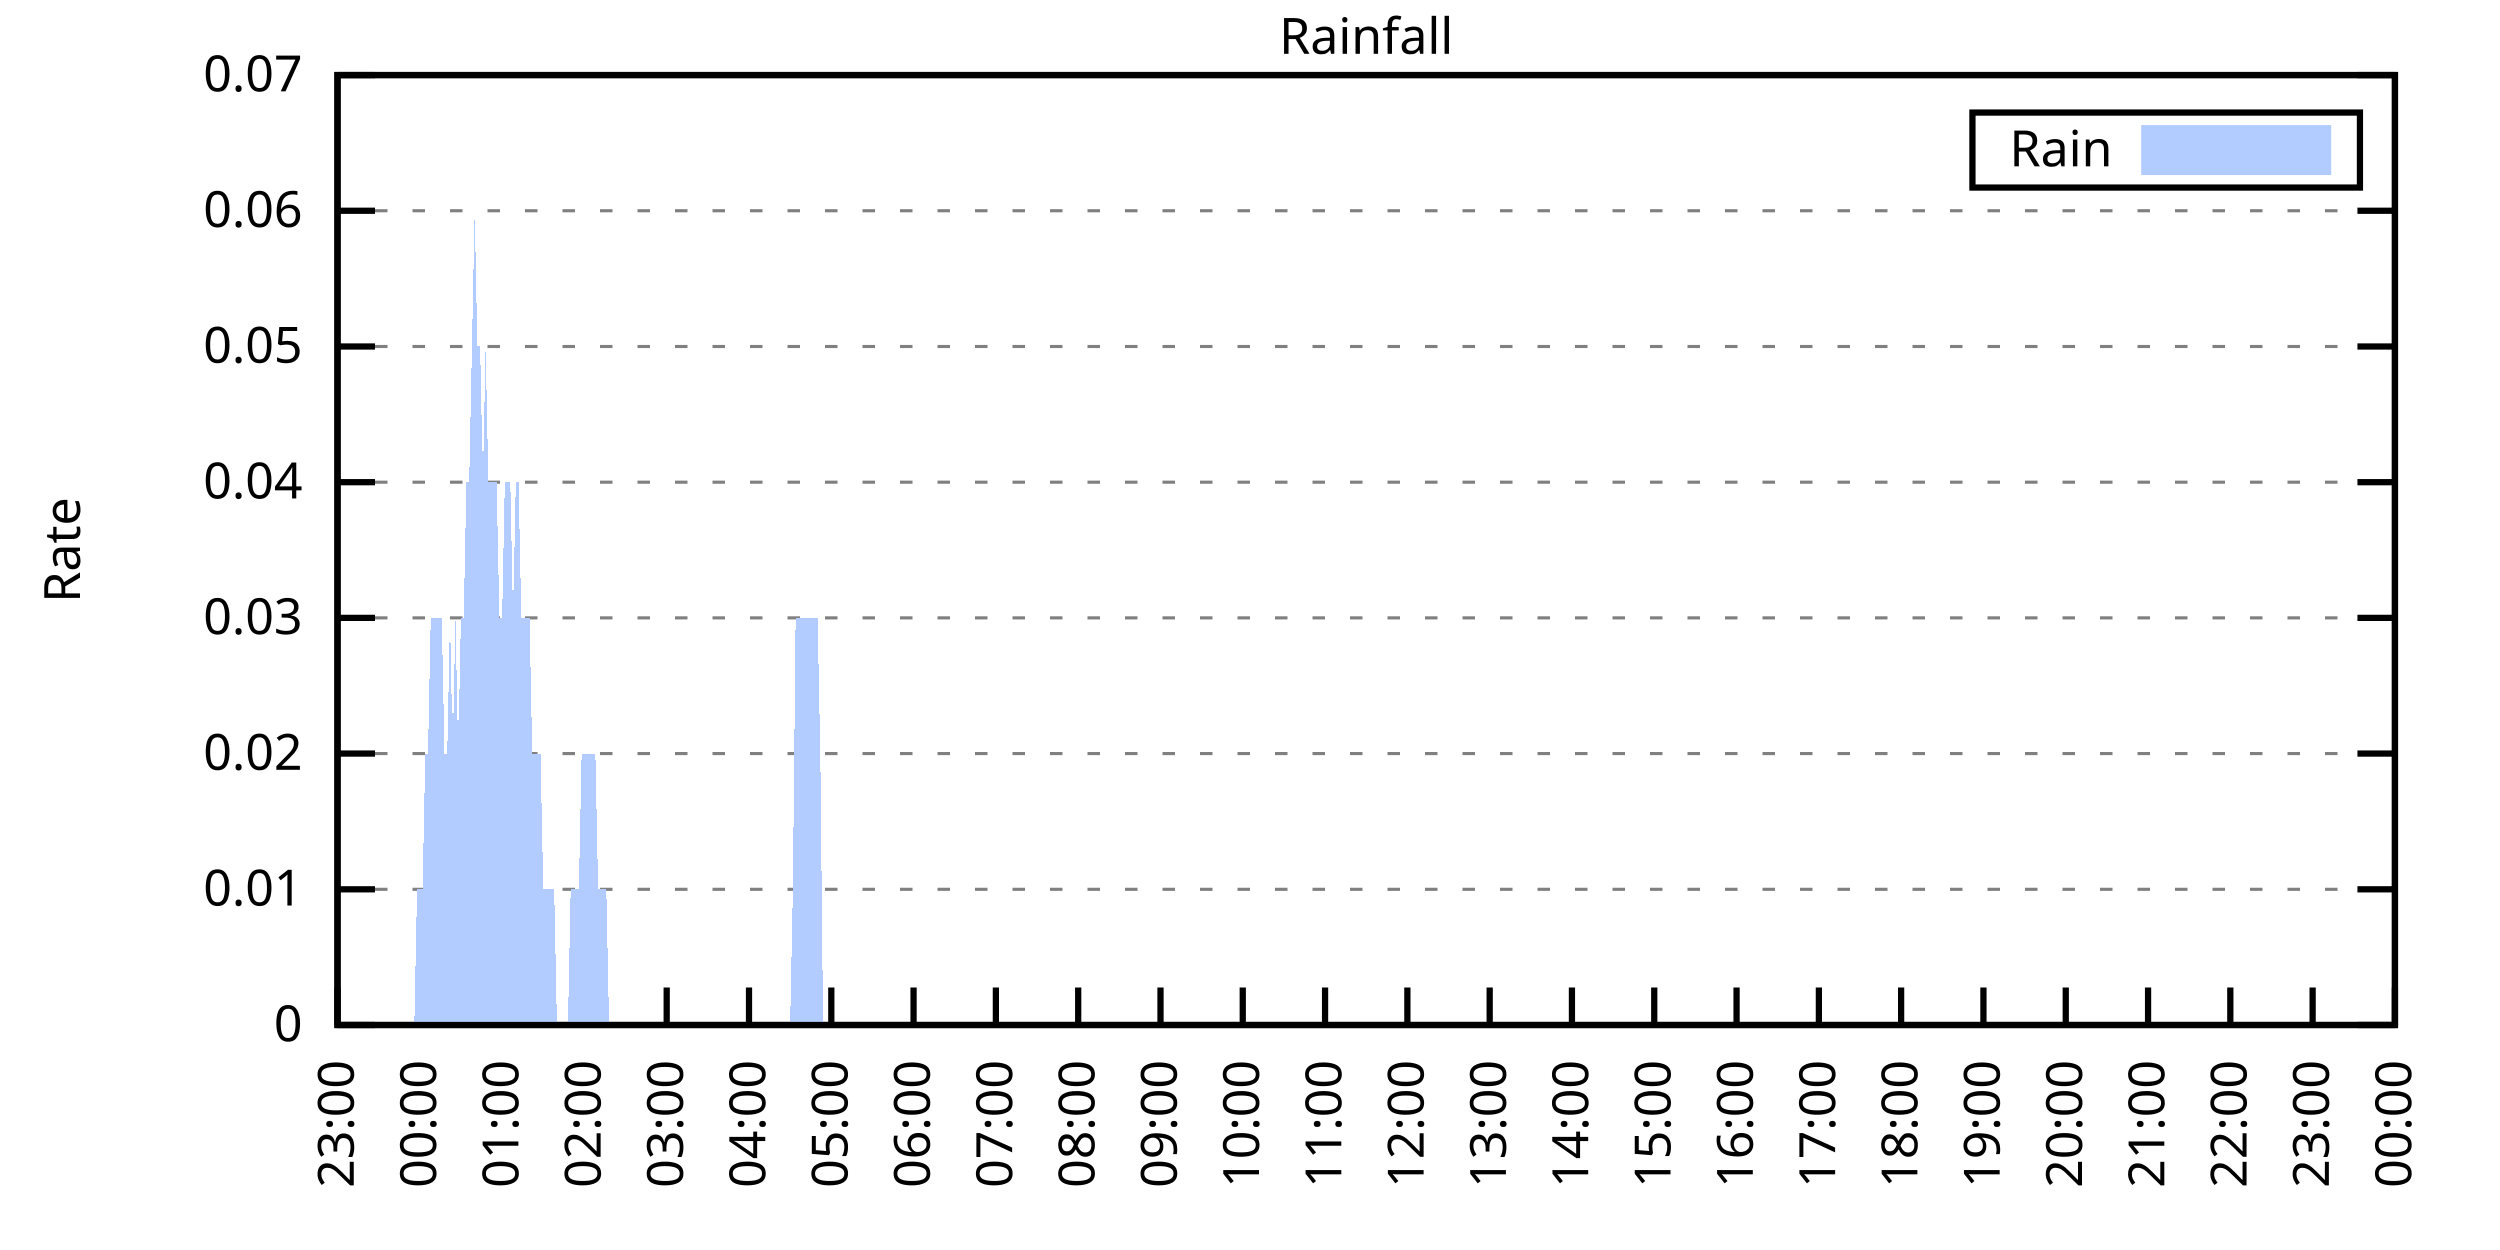
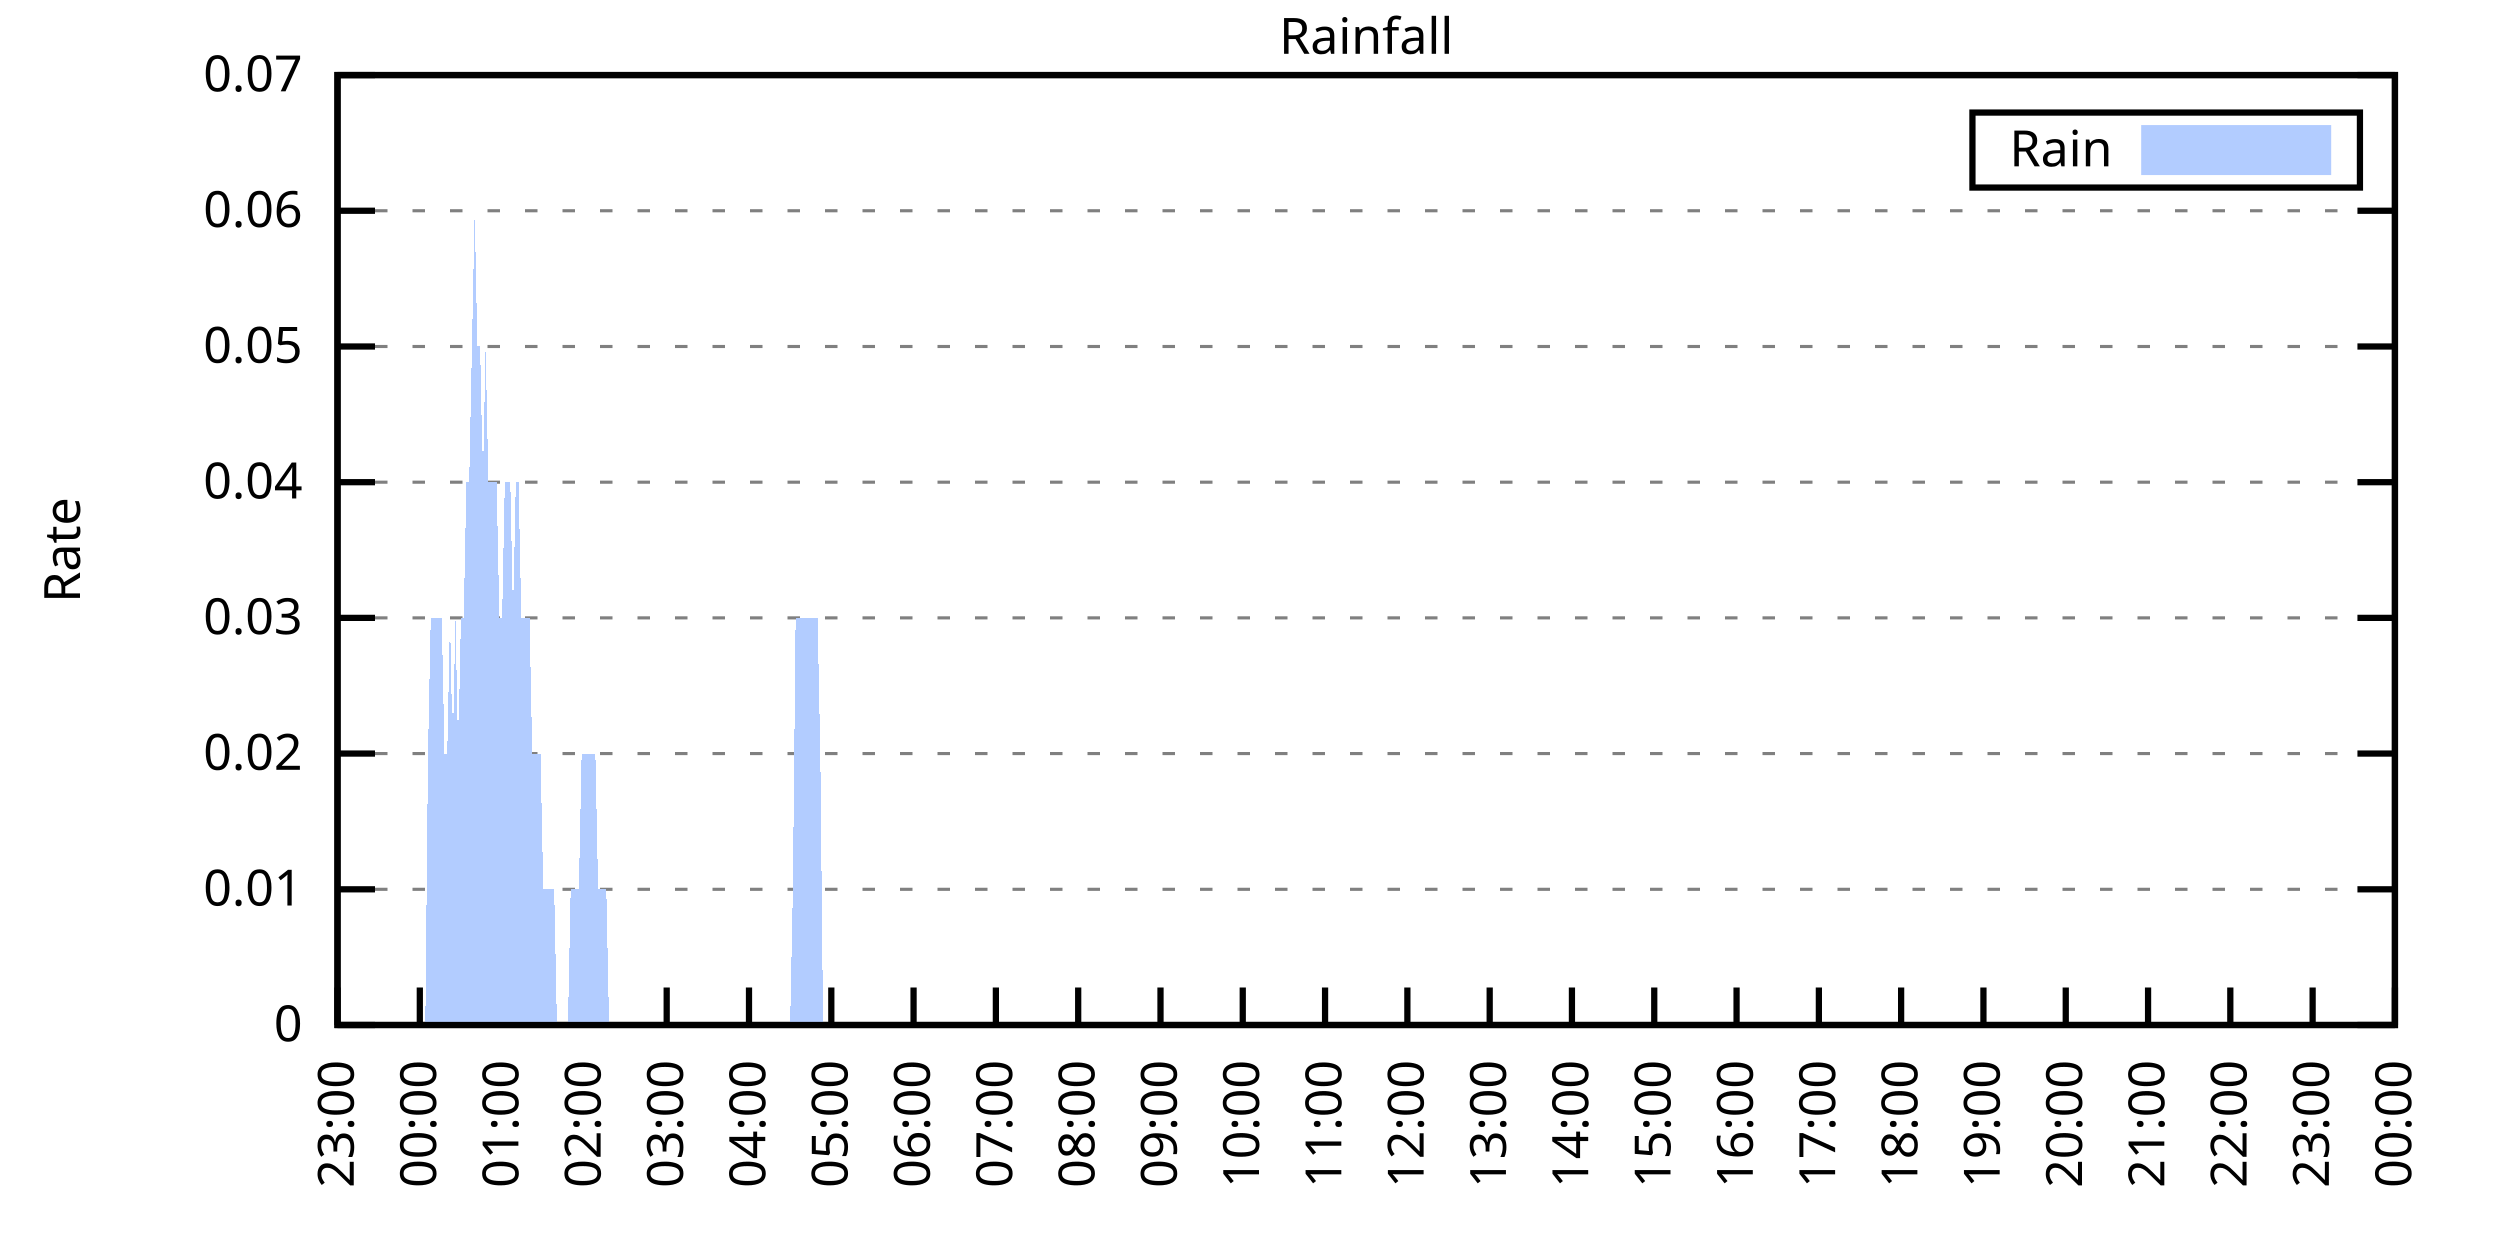
<svg xmlns="http://www.w3.org/2000/svg" xmlns:xlink="http://www.w3.org/1999/xlink" width="400" height="200" viewBox="0 0 400 200">
  <g id="gnuplot_canvas">
    <rect x="0" y="0" width="400" height="200" fill="none" />
    <defs>
      <circle id="gpDot" r="0.5" stroke-width="0.5" stroke="currentColor" />
      <path id="gpPt0" stroke-width="0.333" stroke="currentColor" d="M-1,0 h2 M0,-1 v2" />
      <path id="gpPt1" stroke-width="0.333" stroke="currentColor" d="M-1,-1 L1,1 M1,-1 L-1,1" />
      <path id="gpPt2" stroke-width="0.333" stroke="currentColor" d="M-1,0 L1,0 M0,-1 L0,1 M-1,-1 L1,1 M-1,1 L1,-1" />
      <rect id="gpPt3" stroke-width="0.333" stroke="currentColor" x="-1" y="-1" width="2" height="2" />
      <rect id="gpPt4" stroke-width="0.333" stroke="currentColor" fill="currentColor" x="-1" y="-1" width="2" height="2" />
      <circle id="gpPt5" stroke-width="0.333" stroke="currentColor" cx="0" cy="0" r="1" />
      <use xlink:href="#gpPt5" id="gpPt6" fill="currentColor" stroke="none" />
      <path id="gpPt7" stroke-width="0.333" stroke="currentColor" d="M0,-1.33 L-1.33,0.67 L1.33,0.67 z" />
      <use xlink:href="#gpPt7" id="gpPt8" fill="currentColor" stroke="none" />
      <use xlink:href="#gpPt7" id="gpPt9" stroke="currentColor" transform="rotate(180)" />
      <use xlink:href="#gpPt9" id="gpPt10" fill="currentColor" stroke="none" />
      <use xlink:href="#gpPt3" id="gpPt11" stroke="currentColor" transform="rotate(45)" />
      <use xlink:href="#gpPt11" id="gpPt12" fill="currentColor" stroke="none" />
      <path id="gpPt13" stroke-width="0.333" stroke="currentColor" d="M0,1.330 L1.265,0.411 L0.782,-1.067 L-0.782,-1.076 L-1.265,0.411 z" />
      <use xlink:href="#gpPt13" id="gpPt14" fill="currentColor" stroke="none" />
      <filter id="textbox" filterUnits="objectBoundingBox" x="0" y="0" height="1" width="1">
        <feFlood flood-color="white" flood-opacity="1" result="bgnd" />
        <feComposite in="SourceGraphic" in2="bgnd" operator="atop" />
      </filter>
      <filter id="greybox" filterUnits="objectBoundingBox" x="0" y="0" height="1" width="1">
        <feFlood flood-color="lightgrey" flood-opacity="1" result="grey" />
        <feComposite in="SourceGraphic" in2="grey" operator="atop" />
      </filter>
    </defs>
    <g fill="none" color="white" stroke="currentColor" stroke-width="1.00" stroke-linecap="butt" stroke-linejoin="miter">
</g>
    <g fill="none" color="black" stroke="currentColor" stroke-width="1.00" stroke-linecap="butt" stroke-linejoin="miter">
      <g stroke="none" shape-rendering="crispEdges">
        <polygon fill="rgb(255, 255, 255)" points="54.00,164.00 383.18,164.00 383.18,12.02 54.00,12.02 " />
      </g>
    </g>
    <g fill="none" color="black" stroke="currentColor" stroke-width="1.00" stroke-linecap="butt" stroke-linejoin="miter">
</g>
    <g fill="none" color="black" stroke="black" stroke-width="0.50" stroke-linecap="butt" stroke-linejoin="miter">
</g>
    <g fill="none" color="gray" stroke="currentColor" stroke-width="0.50" stroke-linecap="butt" stroke-linejoin="miter">
      <path stroke="gray" stroke-dasharray="2,4" class="gridline" d="M54.00,164.00 L383.19,164.00  " />
    </g>
    <g fill="none" color="gray" stroke="gray" stroke-width="1.00" stroke-linecap="butt" stroke-linejoin="miter">
</g>
    <g fill="none" color="black" stroke="currentColor" stroke-width="1.00" stroke-linecap="butt" stroke-linejoin="miter">
      <path stroke="black" d="M54.00,164.00 L60.00,164.00 M383.19,164.00 L377.19,164.00  " />
      <g transform="translate(48.40,166.60)" stroke="none" fill="black" font-family="Sans" font-size="8.00" text-anchor="end">
        <text>
          <tspan font-family="Sans"> 0</tspan>
        </text>
      </g>
    </g>
    <g fill="none" color="black" stroke="currentColor" stroke-width="1.00" stroke-linecap="butt" stroke-linejoin="miter">
</g>
    <g fill="none" color="black" stroke="black" stroke-width="0.50" stroke-linecap="butt" stroke-linejoin="miter">
</g>
    <g fill="none" color="gray" stroke="currentColor" stroke-width="0.50" stroke-linecap="butt" stroke-linejoin="miter">
      <path stroke="gray" stroke-dasharray="2,4" class="gridline" d="M54.00,142.29 L383.19,142.29  " />
    </g>
    <g fill="none" color="gray" stroke="gray" stroke-width="1.00" stroke-linecap="butt" stroke-linejoin="miter">
</g>
    <g fill="none" color="black" stroke="currentColor" stroke-width="1.00" stroke-linecap="butt" stroke-linejoin="miter">
      <path stroke="black" d="M54.00,142.29 L60.00,142.29 M383.19,142.29 L377.19,142.29  " />
      <g transform="translate(48.40,144.89)" stroke="none" fill="black" font-family="Sans" font-size="8.00" text-anchor="end">
        <text>
          <tspan font-family="Sans"> 0.01</tspan>
        </text>
      </g>
    </g>
    <g fill="none" color="black" stroke="currentColor" stroke-width="1.00" stroke-linecap="butt" stroke-linejoin="miter">
</g>
    <g fill="none" color="black" stroke="black" stroke-width="0.50" stroke-linecap="butt" stroke-linejoin="miter">
</g>
    <g fill="none" color="gray" stroke="currentColor" stroke-width="0.50" stroke-linecap="butt" stroke-linejoin="miter">
      <path stroke="gray" stroke-dasharray="2,4" class="gridline" d="M54.00,120.57 L383.19,120.57  " />
    </g>
    <g fill="none" color="gray" stroke="gray" stroke-width="1.00" stroke-linecap="butt" stroke-linejoin="miter">
</g>
    <g fill="none" color="black" stroke="currentColor" stroke-width="1.00" stroke-linecap="butt" stroke-linejoin="miter">
      <path stroke="black" d="M54.00,120.57 L60.00,120.57 M383.19,120.57 L377.19,120.57  " />
      <g transform="translate(48.40,123.17)" stroke="none" fill="black" font-family="Sans" font-size="8.00" text-anchor="end">
        <text>
          <tspan font-family="Sans"> 0.02</tspan>
        </text>
      </g>
    </g>
    <g fill="none" color="black" stroke="currentColor" stroke-width="1.00" stroke-linecap="butt" stroke-linejoin="miter">
</g>
    <g fill="none" color="black" stroke="black" stroke-width="0.50" stroke-linecap="butt" stroke-linejoin="miter">
</g>
    <g fill="none" color="gray" stroke="currentColor" stroke-width="0.50" stroke-linecap="butt" stroke-linejoin="miter">
      <path stroke="gray" stroke-dasharray="2,4" class="gridline" d="M54.00,98.86 L383.19,98.86  " />
    </g>
    <g fill="none" color="gray" stroke="gray" stroke-width="1.00" stroke-linecap="butt" stroke-linejoin="miter">
</g>
    <g fill="none" color="black" stroke="currentColor" stroke-width="1.00" stroke-linecap="butt" stroke-linejoin="miter">
      <path stroke="black" d="M54.00,98.86 L60.00,98.86 M383.19,98.86 L377.19,98.86  " />
      <g transform="translate(48.40,101.46)" stroke="none" fill="black" font-family="Sans" font-size="8.00" text-anchor="end">
        <text>
          <tspan font-family="Sans"> 0.03</tspan>
        </text>
      </g>
    </g>
    <g fill="none" color="black" stroke="currentColor" stroke-width="1.00" stroke-linecap="butt" stroke-linejoin="miter">
</g>
    <g fill="none" color="black" stroke="black" stroke-width="0.50" stroke-linecap="butt" stroke-linejoin="miter">
</g>
    <g fill="none" color="gray" stroke="currentColor" stroke-width="0.50" stroke-linecap="butt" stroke-linejoin="miter">
      <path stroke="gray" stroke-dasharray="2,4" class="gridline" d="M54.00,77.15 L383.19,77.15  " />
    </g>
    <g fill="none" color="gray" stroke="gray" stroke-width="1.00" stroke-linecap="butt" stroke-linejoin="miter">
</g>
    <g fill="none" color="black" stroke="currentColor" stroke-width="1.00" stroke-linecap="butt" stroke-linejoin="miter">
      <path stroke="black" d="M54.00,77.15 L60.00,77.15 M383.19,77.15 L377.19,77.15  " />
      <g transform="translate(48.40,79.75)" stroke="none" fill="black" font-family="Sans" font-size="8.00" text-anchor="end">
        <text>
          <tspan font-family="Sans"> 0.04</tspan>
        </text>
      </g>
    </g>
    <g fill="none" color="black" stroke="currentColor" stroke-width="1.00" stroke-linecap="butt" stroke-linejoin="miter">
</g>
    <g fill="none" color="black" stroke="black" stroke-width="0.50" stroke-linecap="butt" stroke-linejoin="miter">
</g>
    <g fill="none" color="gray" stroke="currentColor" stroke-width="0.50" stroke-linecap="butt" stroke-linejoin="miter">
      <path stroke="gray" stroke-dasharray="2,4" class="gridline" d="M54.00,55.44 L383.19,55.44  " />
    </g>
    <g fill="none" color="gray" stroke="gray" stroke-width="1.00" stroke-linecap="butt" stroke-linejoin="miter">
</g>
    <g fill="none" color="black" stroke="currentColor" stroke-width="1.00" stroke-linecap="butt" stroke-linejoin="miter">
      <path stroke="black" d="M54.00,55.44 L60.00,55.44 M383.19,55.44 L377.19,55.44  " />
      <g transform="translate(48.40,58.04)" stroke="none" fill="black" font-family="Sans" font-size="8.00" text-anchor="end">
        <text>
          <tspan font-family="Sans"> 0.05</tspan>
        </text>
      </g>
    </g>
    <g fill="none" color="black" stroke="currentColor" stroke-width="1.00" stroke-linecap="butt" stroke-linejoin="miter">
</g>
    <g fill="none" color="black" stroke="black" stroke-width="0.50" stroke-linecap="butt" stroke-linejoin="miter">
</g>
    <g fill="none" color="gray" stroke="currentColor" stroke-width="0.50" stroke-linecap="butt" stroke-linejoin="miter">
      <path stroke="gray" stroke-dasharray="2,4" class="gridline" d="M54.00,33.72 L383.19,33.72  " />
    </g>
    <g fill="none" color="gray" stroke="gray" stroke-width="1.00" stroke-linecap="butt" stroke-linejoin="miter">
</g>
    <g fill="none" color="black" stroke="currentColor" stroke-width="1.00" stroke-linecap="butt" stroke-linejoin="miter">
      <path stroke="black" d="M54.00,33.72 L60.00,33.72 M383.19,33.72 L377.19,33.72  " />
      <g transform="translate(48.40,36.32)" stroke="none" fill="black" font-family="Sans" font-size="8.00" text-anchor="end">
        <text>
          <tspan font-family="Sans"> 0.06</tspan>
        </text>
      </g>
    </g>
    <g fill="none" color="black" stroke="currentColor" stroke-width="1.00" stroke-linecap="butt" stroke-linejoin="miter">
</g>
    <g fill="none" color="black" stroke="black" stroke-width="0.50" stroke-linecap="butt" stroke-linejoin="miter">
</g>
    <g fill="none" color="gray" stroke="currentColor" stroke-width="0.50" stroke-linecap="butt" stroke-linejoin="miter">
      <path stroke="gray" stroke-dasharray="2,4" class="gridline" d="M54.00,12.01 L383.19,12.01  " />
    </g>
    <g fill="none" color="gray" stroke="gray" stroke-width="1.00" stroke-linecap="butt" stroke-linejoin="miter">
</g>
    <g fill="none" color="black" stroke="currentColor" stroke-width="1.00" stroke-linecap="butt" stroke-linejoin="miter">
      <path stroke="black" d="M54.00,12.01 L60.00,12.01 M383.19,12.01 L377.19,12.01  " />
      <g transform="translate(48.40,14.61)" stroke="none" fill="black" font-family="Sans" font-size="8.00" text-anchor="end">
        <text>
          <tspan font-family="Sans"> 0.07</tspan>
        </text>
      </g>
    </g>
    <g fill="none" color="black" stroke="currentColor" stroke-width="1.00" stroke-linecap="butt" stroke-linejoin="miter">
      <path stroke="black" d="M54.00,164.00 L54.00,158.00  " />
      <g transform="translate(56.60,169.60) rotate(270.00)" stroke="none" fill="black" font-family="Sans" font-size="8.00" text-anchor="end">
        <text>
          <tspan font-family="Sans">23:00</tspan>
        </text>
      </g>
    </g>
    <g fill="none" color="black" stroke="currentColor" stroke-width="1.00" stroke-linecap="butt" stroke-linejoin="miter">
      <path stroke="black" d="M67.17,164.00 L67.17,158.00  " />
      <g transform="translate(69.77,169.60) rotate(270.00)" stroke="none" fill="black" font-family="Sans" font-size="8.00" text-anchor="end">
        <text>
          <tspan font-family="Sans">00:00</tspan>
        </text>
      </g>
    </g>
    <g fill="none" color="black" stroke="currentColor" stroke-width="1.00" stroke-linecap="butt" stroke-linejoin="miter">
      <path stroke="black" d="M80.34,164.00 L80.34,158.00  " />
      <g transform="translate(82.94,169.60) rotate(270.00)" stroke="none" fill="black" font-family="Sans" font-size="8.00" text-anchor="end">
        <text>
          <tspan font-family="Sans">01:00</tspan>
        </text>
      </g>
    </g>
    <g fill="none" color="black" stroke="currentColor" stroke-width="1.00" stroke-linecap="butt" stroke-linejoin="miter">
      <path stroke="black" d="M93.50,164.00 L93.50,158.00  " />
      <g transform="translate(96.10,169.60) rotate(270.00)" stroke="none" fill="black" font-family="Sans" font-size="8.00" text-anchor="end">
        <text>
          <tspan font-family="Sans">02:00</tspan>
        </text>
      </g>
    </g>
    <g fill="none" color="black" stroke="currentColor" stroke-width="1.00" stroke-linecap="butt" stroke-linejoin="miter">
      <path stroke="black" d="M106.67,164.00 L106.67,158.00  " />
      <g transform="translate(109.27,169.60) rotate(270.00)" stroke="none" fill="black" font-family="Sans" font-size="8.00" text-anchor="end">
        <text>
          <tspan font-family="Sans">03:00</tspan>
        </text>
      </g>
    </g>
    <g fill="none" color="black" stroke="currentColor" stroke-width="1.00" stroke-linecap="butt" stroke-linejoin="miter">
      <path stroke="black" d="M119.84,164.00 L119.84,158.00  " />
      <g transform="translate(122.44,169.60) rotate(270.00)" stroke="none" fill="black" font-family="Sans" font-size="8.00" text-anchor="end">
        <text>
          <tspan font-family="Sans">04:00</tspan>
        </text>
      </g>
    </g>
    <g fill="none" color="black" stroke="currentColor" stroke-width="1.00" stroke-linecap="butt" stroke-linejoin="miter">
      <path stroke="black" d="M133.01,164.00 L133.01,158.00  " />
      <g transform="translate(135.61,169.60) rotate(270.00)" stroke="none" fill="black" font-family="Sans" font-size="8.00" text-anchor="end">
        <text>
          <tspan font-family="Sans">05:00</tspan>
        </text>
      </g>
    </g>
    <g fill="none" color="black" stroke="currentColor" stroke-width="1.00" stroke-linecap="butt" stroke-linejoin="miter">
      <path stroke="black" d="M146.17,164.00 L146.17,158.00  " />
      <g transform="translate(148.77,169.60) rotate(270.00)" stroke="none" fill="black" font-family="Sans" font-size="8.00" text-anchor="end">
        <text>
          <tspan font-family="Sans">06:00</tspan>
        </text>
      </g>
    </g>
    <g fill="none" color="black" stroke="currentColor" stroke-width="1.00" stroke-linecap="butt" stroke-linejoin="miter">
      <path stroke="black" d="M159.34,164.00 L159.34,158.00  " />
      <g transform="translate(161.94,169.60) rotate(270.00)" stroke="none" fill="black" font-family="Sans" font-size="8.00" text-anchor="end">
        <text>
          <tspan font-family="Sans">07:00</tspan>
        </text>
      </g>
    </g>
    <g fill="none" color="black" stroke="currentColor" stroke-width="1.00" stroke-linecap="butt" stroke-linejoin="miter">
      <path stroke="black" d="M172.51,164.00 L172.51,158.00  " />
      <g transform="translate(175.11,169.60) rotate(270.00)" stroke="none" fill="black" font-family="Sans" font-size="8.00" text-anchor="end">
        <text>
          <tspan font-family="Sans">08:00</tspan>
        </text>
      </g>
    </g>
    <g fill="none" color="black" stroke="currentColor" stroke-width="1.00" stroke-linecap="butt" stroke-linejoin="miter">
      <path stroke="black" d="M185.68,164.00 L185.68,158.00  " />
      <g transform="translate(188.28,169.60) rotate(270.00)" stroke="none" fill="black" font-family="Sans" font-size="8.00" text-anchor="end">
        <text>
          <tspan font-family="Sans">09:00</tspan>
        </text>
      </g>
    </g>
    <g fill="none" color="black" stroke="currentColor" stroke-width="1.00" stroke-linecap="butt" stroke-linejoin="miter">
      <path stroke="black" d="M198.84,164.00 L198.84,158.00  " />
      <g transform="translate(201.44,169.60) rotate(270.00)" stroke="none" fill="black" font-family="Sans" font-size="8.00" text-anchor="end">
        <text>
          <tspan font-family="Sans">10:00</tspan>
        </text>
      </g>
    </g>
    <g fill="none" color="black" stroke="currentColor" stroke-width="1.00" stroke-linecap="butt" stroke-linejoin="miter">
      <path stroke="black" d="M212.01,164.00 L212.01,158.00  " />
      <g transform="translate(214.61,169.60) rotate(270.00)" stroke="none" fill="black" font-family="Sans" font-size="8.00" text-anchor="end">
        <text>
          <tspan font-family="Sans">11:00</tspan>
        </text>
      </g>
    </g>
    <g fill="none" color="black" stroke="currentColor" stroke-width="1.00" stroke-linecap="butt" stroke-linejoin="miter">
      <path stroke="black" d="M225.18,164.00 L225.18,158.00  " />
      <g transform="translate(227.78,169.60) rotate(270.00)" stroke="none" fill="black" font-family="Sans" font-size="8.00" text-anchor="end">
        <text>
          <tspan font-family="Sans">12:00</tspan>
        </text>
      </g>
    </g>
    <g fill="none" color="black" stroke="currentColor" stroke-width="1.00" stroke-linecap="butt" stroke-linejoin="miter">
      <path stroke="black" d="M238.35,164.00 L238.35,158.00  " />
      <g transform="translate(240.95,169.60) rotate(270.00)" stroke="none" fill="black" font-family="Sans" font-size="8.00" text-anchor="end">
        <text>
          <tspan font-family="Sans">13:00</tspan>
        </text>
      </g>
    </g>
    <g fill="none" color="black" stroke="currentColor" stroke-width="1.00" stroke-linecap="butt" stroke-linejoin="miter">
      <path stroke="black" d="M251.51,164.00 L251.51,158.00  " />
      <g transform="translate(254.11,169.60) rotate(270.00)" stroke="none" fill="black" font-family="Sans" font-size="8.00" text-anchor="end">
        <text>
          <tspan font-family="Sans">14:00</tspan>
        </text>
      </g>
    </g>
    <g fill="none" color="black" stroke="currentColor" stroke-width="1.00" stroke-linecap="butt" stroke-linejoin="miter">
      <path stroke="black" d="M264.68,164.00 L264.68,158.00  " />
      <g transform="translate(267.28,169.60) rotate(270.00)" stroke="none" fill="black" font-family="Sans" font-size="8.00" text-anchor="end">
        <text>
          <tspan font-family="Sans">15:00</tspan>
        </text>
      </g>
    </g>
    <g fill="none" color="black" stroke="currentColor" stroke-width="1.00" stroke-linecap="butt" stroke-linejoin="miter">
      <path stroke="black" d="M277.85,164.00 L277.85,158.00  " />
      <g transform="translate(280.45,169.60) rotate(270.00)" stroke="none" fill="black" font-family="Sans" font-size="8.00" text-anchor="end">
        <text>
          <tspan font-family="Sans">16:00</tspan>
        </text>
      </g>
    </g>
    <g fill="none" color="black" stroke="currentColor" stroke-width="1.00" stroke-linecap="butt" stroke-linejoin="miter">
      <path stroke="black" d="M291.02,164.00 L291.02,158.00  " />
      <g transform="translate(293.62,169.60) rotate(270.00)" stroke="none" fill="black" font-family="Sans" font-size="8.00" text-anchor="end">
        <text>
          <tspan font-family="Sans">17:00</tspan>
        </text>
      </g>
    </g>
    <g fill="none" color="black" stroke="currentColor" stroke-width="1.00" stroke-linecap="butt" stroke-linejoin="miter">
      <path stroke="black" d="M304.18,164.00 L304.18,158.00  " />
      <g transform="translate(306.78,169.60) rotate(270.00)" stroke="none" fill="black" font-family="Sans" font-size="8.00" text-anchor="end">
        <text>
          <tspan font-family="Sans">18:00</tspan>
        </text>
      </g>
    </g>
    <g fill="none" color="black" stroke="currentColor" stroke-width="1.00" stroke-linecap="butt" stroke-linejoin="miter">
      <path stroke="black" d="M317.35,164.00 L317.35,158.00  " />
      <g transform="translate(319.95,169.60) rotate(270.00)" stroke="none" fill="black" font-family="Sans" font-size="8.00" text-anchor="end">
        <text>
          <tspan font-family="Sans">19:00</tspan>
        </text>
      </g>
    </g>
    <g fill="none" color="black" stroke="currentColor" stroke-width="1.00" stroke-linecap="butt" stroke-linejoin="miter">
      <path stroke="black" d="M330.52,164.00 L330.52,158.00  " />
      <g transform="translate(333.12,169.60) rotate(270.00)" stroke="none" fill="black" font-family="Sans" font-size="8.00" text-anchor="end">
        <text>
          <tspan font-family="Sans">20:00</tspan>
        </text>
      </g>
    </g>
    <g fill="none" color="black" stroke="currentColor" stroke-width="1.00" stroke-linecap="butt" stroke-linejoin="miter">
      <path stroke="black" d="M343.69,164.00 L343.69,158.00  " />
      <g transform="translate(346.29,169.60) rotate(270.00)" stroke="none" fill="black" font-family="Sans" font-size="8.00" text-anchor="end">
        <text>
          <tspan font-family="Sans">21:00</tspan>
        </text>
      </g>
    </g>
    <g fill="none" color="black" stroke="currentColor" stroke-width="1.00" stroke-linecap="butt" stroke-linejoin="miter">
      <path stroke="black" d="M356.85,164.00 L356.85,158.00  " />
      <g transform="translate(359.45,169.60) rotate(270.00)" stroke="none" fill="black" font-family="Sans" font-size="8.00" text-anchor="end">
        <text>
          <tspan font-family="Sans">22:00</tspan>
        </text>
      </g>
    </g>
    <g fill="none" color="black" stroke="currentColor" stroke-width="1.00" stroke-linecap="butt" stroke-linejoin="miter">
      <path stroke="black" d="M370.02,164.00 L370.02,158.00  " />
      <g transform="translate(372.62,169.60) rotate(270.00)" stroke="none" fill="black" font-family="Sans" font-size="8.00" text-anchor="end">
        <text>
          <tspan font-family="Sans">23:00</tspan>
        </text>
      </g>
    </g>
    <g fill="none" color="black" stroke="currentColor" stroke-width="1.00" stroke-linecap="butt" stroke-linejoin="miter">
      <path stroke="black" d="M383.19,164.00 L383.19,158.00  " />
      <g transform="translate(385.79,169.60) rotate(270.00)" stroke="none" fill="black" font-family="Sans" font-size="8.00" text-anchor="end">
        <text>
          <tspan font-family="Sans">00:00</tspan>
        </text>
      </g>
    </g>
    <g fill="none" color="black" stroke="currentColor" stroke-width="1.00" stroke-linecap="butt" stroke-linejoin="miter">
</g>
    <g fill="none" color="black" stroke="currentColor" stroke-width="1.00" stroke-linecap="butt" stroke-linejoin="miter">
      <path stroke="black" d="M54.00,12.01 L54.00,164.00 L383.19,164.00 L383.19,12.01 L54.00,12.01 Z  " />
    </g>
    <g fill="none" color="black" stroke="currentColor" stroke-width="1.00" stroke-linecap="butt" stroke-linejoin="miter">
</g>
    <g fill="none" color="black" stroke="currentColor" stroke-width="1.00" stroke-linecap="butt" stroke-linejoin="miter">
      <path stroke="black" d="M315.59,30.01 L315.59,18.01 L377.59,18.01 L377.59,30.01 L315.59,30.01 Z  " />
    </g>
    <g id="Rainfall_plot_1">
      <g fill="none" color="white" stroke="black" stroke-width="2.00" stroke-linecap="butt" stroke-linejoin="miter">
</g>
      <g fill="none" color="black" stroke="currentColor" stroke-width="2.00" stroke-linecap="butt" stroke-linejoin="miter">
        <g transform="translate(337.99,26.61)" stroke="none" fill="black" font-family="Sans" font-size="8.00" text-anchor="end">
          <text>
            <tspan font-family="Sans">Rain</tspan>
          </text>
        </g>
      </g>
      <g fill="none" color="black" stroke="currentColor" stroke-width="2.00" stroke-linecap="butt" stroke-linejoin="miter">
        <g stroke="none" shape-rendering="crispEdges">
          <polygon fill="rgb(178, 204, 255)" points="343.59,27.01 371.99,27.01 371.99,21.01 343.59,21.01 " />
        </g>
        <path stroke="rgb(178, 204, 255)" d="M343.59,27.01 L371.99,27.01 L371.99,21.01 L343.59,21.01 L343.59,27.01 Z  " />
      </g>
      <g fill="none" color="black" stroke="currentColor" stroke-width="2.00" stroke-linecap="butt" stroke-linejoin="miter">
        <g stroke="none" shape-rendering="crispEdges">
-           <polygon fill="rgb(178, 204, 255)" points="61.02,164.00 61.46,164.00 61.90,164.00 62.34,164.00 62.78,164.00 63.22,164.00 63.66,164.00 64.10,164.00 64.53,164.00 64.97,164.00 65.41,164.00 65.85,164.00 66.29,164.00 66.73,142.29 67.17,142.29 67.61,142.29 68.05,120.57 68.48,120.57 68.92,98.86 69.36,98.86 69.80,98.86 70.24,98.86 70.68,98.86 71.12,120.57 71.56,120.57 72.00,98.86 72.43,120.57 72.87,98.86 73.31,120.57 73.75,98.86 74.19,98.86 74.63,77.15 75.07,77.15 75.51,55.44 75.95,33.72 76.38,55.44 76.82,55.44 77.26,77.15 77.70,55.44 78.14,77.15 78.58,77.15 79.02,77.15 79.46,77.15 79.90,98.86 80.34,98.86 80.77,77.15 81.21,77.15 81.65,77.15 82.09,98.86 82.53,77.15 82.97,77.15 83.41,98.86 83.85,98.86 84.29,98.86 84.72,98.86 85.16,120.57 85.60,120.57 86.04,120.57 86.48,120.57 86.92,142.29 87.36,142.29 87.80,142.29 88.24,142.29 88.67,142.29 89.11,164.00 89.55,164.00 89.99,164.00 90.43,164.00 90.87,164.00 91.31,142.29 91.75,142.29 92.19,142.29 92.62,142.29 93.06,120.57 93.50,120.57 93.94,120.57 94.38,120.57 94.82,120.57 95.26,120.57 95.70,142.29 96.14,142.29 96.58,142.29 97.01,142.29 97.45,164.00 97.89,164.00 98.33,164.00 98.77,164.00 99.21,164.00 99.65,164.00 100.09,164.00 100.53,164.00 100.96,164.00 101.40,164.00 101.84,164.00 102.28,164.00 102.72,164.00 103.16,164.00 103.60,164.00 104.04,164.00 104.48,164.00 104.91,164.00 105.35,164.00 105.79,164.00 106.23,164.00 106.67,164.00 107.11,164.00 107.55,164.00 107.99,164.00 108.43,164.00 108.87,164.00 109.30,164.00 109.74,164.00 110.18,164.00 110.62,164.00 111.06,164.00 111.50,164.00 111.94,164.00 112.38,164.00 112.82,164.00 113.25,164.00 113.69,164.00 114.13,164.00 114.57,164.00 115.01,164.00 115.45,164.00 115.89,164.00 116.33,164.00 116.77,164.00 117.20,164.00 117.64,164.00 118.08,164.00 118.52,164.00 118.96,164.00 119.40,164.00 119.84,164.00 120.28,164.00 120.72,164.00 121.15,164.00 121.59,164.00 122.03,164.00 122.47,164.00 122.91,164.00 123.35,164.00 123.79,164.00 124.23,164.00 124.67,164.00 125.11,164.00 125.54,164.00 125.98,164.00 126.42,164.00 126.86,142.29 127.30,98.86 127.74,98.86 128.18,98.86 128.62,98.86 129.06,98.86 129.49,98.86 129.93,98.86 130.37,98.86 130.81,98.86 131.25,120.57 131.69,164.00 132.13,164.00 132.57,164.00 133.01,164.00 133.44,164.00 133.88,164.00 134.32,164.00 134.76,164.00 135.20,164.00 135.64,164.00 136.08,164.00 136.52,164.00 136.96,164.00 137.39,164.00 137.83,164.00 138.27,164.00 138.71,164.00 139.15,164.00 139.59,164.00 140.03,164.00 140.47,164.00 140.91,164.00 141.35,164.00 141.78,164.00 142.22,164.00 142.66,164.00 143.10,164.00 143.54,164.00 143.98,164.00 144.42,164.00 144.86,164.00 145.30,164.00 145.73,164.00 146.17,164.00 146.61,164.00 147.05,164.00 147.49,164.00 147.93,164.00 148.37,164.00 148.81,164.00 149.25,164.00 149.68,164.00 150.12,164.00 150.56,164.00 151.00,164.00 151.44,164.00 151.88,164.00 152.32,164.00 152.76,164.00 153.20,164.00 153.63,164.00 154.07,164.00 154.51,164.00 154.95,164.00 155.39,164.00 155.83,164.00 156.27,164.00 156.71,164.00 157.15,164.00 157.59,164.00 158.02,164.00 158.46,164.00 158.90,164.00 159.34,164.00 159.78,164.00 160.22,164.00 160.66,164.00 161.10,164.00 161.54,164.00 161.97,164.00 162.41,164.00 162.85,164.00 163.29,164.00 163.73,164.00 164.17,164.00 164.61,164.00 165.05,164.00 165.49,164.00 165.92,164.00 166.36,164.00 166.80,164.00 167.24,164.00 167.68,164.00 168.12,164.00 168.56,164.00 169.00,164.00 169.44,164.00 169.87,164.00 170.31,164.00 170.75,164.00 171.19,164.00 171.63,164.00 172.07,164.00 172.51,164.00 172.95,164.00 173.39,164.00 173.83,164.00 174.26,164.00 174.70,164.00 175.14,164.00 175.58,164.00 176.02,164.00 176.46,164.00 176.90,164.00 177.34,164.00 177.78,164.00 178.21,164.00 178.65,164.00 179.09,164.00 179.53,164.00 179.97,164.00 180.41,164.00 180.85,164.00 181.29,164.00 181.73,164.00 182.16,164.00 182.60,164.00 183.04,164.00 183.48,164.00 183.92,164.00 184.36,164.00 184.80,164.00 185.24,164.00 185.68,164.00 186.11,164.00 186.55,164.00 186.99,164.00 187.43,164.00 187.87,164.00 188.31,164.00 188.75,164.00 189.19,164.00 189.63,164.00 190.07,164.00 190.50,164.00 190.94,164.00 191.38,164.00 191.82,164.00 192.26,164.00 192.70,164.00 193.14,164.00 193.58,164.00 194.02,164.00 194.45,164.00 194.89,164.00 195.33,164.00 195.77,164.00 196.21,164.00 196.65,164.00 197.09,164.00 197.53,164.00 197.97,164.00 198.40,164.00 198.84,164.00 199.28,164.00 199.72,164.00 200.16,164.00 200.60,164.00 201.04,164.00 201.48,164.00 201.92,164.00 202.35,164.00 202.79,164.00 203.23,164.00 203.67,164.00 204.11,164.00 204.55,164.00 204.99,164.00 205.43,164.00 205.87,164.00 206.31,164.00 206.74,164.00 207.18,164.00 207.62,164.00 208.06,164.00 208.50,164.00 208.94,164.00 209.38,164.00 209.82,164.00 210.26,164.00 210.69,164.00 211.13,164.00 211.57,164.00 212.01,164.00 212.45,164.00 212.89,164.00 213.33,164.00 213.77,164.00 214.21,164.00 214.64,164.00 215.08,164.00 215.52,164.00 215.96,164.00 216.40,164.00 216.84,164.00 217.28,164.00 217.72,164.00 218.16,164.00 218.60,164.00 219.03,164.00 219.47,164.00 219.91,164.00 220.35,164.00 220.79,164.00 221.23,164.00 221.67,164.00 222.11,164.00 222.55,164.00 222.98,164.00 223.42,164.00 223.86,164.00 224.30,164.00 224.74,164.00 225.18,164.00 225.62,164.00 226.06,164.00 226.50,164.00 226.93,164.00 227.37,164.00 227.81,164.00 228.25,164.00 228.69,164.00 229.13,164.00 229.57,164.00 230.01,164.00 230.45,164.00 230.88,164.00 231.32,164.00 231.76,164.00 232.20,164.00 232.64,164.00 233.08,164.00 233.52,164.00 233.96,164.00 234.40,164.00 234.84,164.00 235.27,164.00 235.71,164.00 236.15,164.00 236.59,164.00 237.03,164.00 237.47,164.00 237.91,164.00 238.35,164.00 238.79,164.00 239.22,164.00 239.66,164.00 240.10,164.00 240.54,164.00 240.98,164.00 241.42,164.00 241.86,164.00 242.30,164.00 242.74,164.00 243.17,164.00 243.61,164.00 244.05,164.00 244.49,164.00 244.93,164.00 245.37,164.00 245.81,164.00 246.25,164.00 246.69,164.00 247.12,164.00 247.56,164.00 248.00,164.00 248.44,164.00 248.88,164.00 249.32,164.00 249.76,164.00 250.20,164.00 250.64,164.00 251.08,164.00 251.51,164.00 251.95,164.00 252.39,164.00 252.83,164.00 253.27,164.00 253.71,164.00 254.15,164.00 254.59,164.00 255.03,164.00 255.46,164.00 255.90,164.00 256.34,164.00 256.78,164.00 257.22,164.00 257.66,164.00 258.10,164.00 258.54,164.00 258.98,164.00 259.41,164.00 259.85,164.00 260.29,164.00 260.73,164.00 261.17,164.00 261.61,164.00 262.05,164.00 262.49,164.00 262.93,164.00 263.36,164.00 263.80,164.00 264.24,164.00 264.68,164.00 265.12,164.00 265.56,164.00 266.00,164.00 266.44,164.00 266.88,164.00 267.32,164.00 267.75,164.00 268.19,164.00 268.63,164.00 269.07,164.00 269.51,164.00 269.95,164.00 270.39,164.00 270.83,164.00 271.27,164.00 271.70,164.00 272.14,164.00 272.58,164.00 273.02,164.00 273.46,164.00 273.90,164.00 274.34,164.00 274.78,164.00 275.22,164.00 275.65,164.00 276.09,164.00 276.53,164.00 276.97,164.00 277.41,164.00 277.85,164.00 278.29,164.00 278.73,164.00 279.17,164.00 279.60,164.00 280.04,164.00 280.48,164.00 280.92,164.00 281.36,164.00 281.80,164.00 282.24,164.00 282.68,164.00 283.12,164.00 283.56,164.00 283.99,164.00 284.43,164.00 284.87,164.00 285.31,164.00 285.75,164.00 286.19,164.00 286.63,164.00 287.07,164.00 287.51,164.00 287.94,164.00 288.38,164.00 288.82,164.00 289.26,164.00 289.70,164.00 290.14,164.00 290.58,164.00 291.02,164.00 291.46,164.00 291.89,164.00 292.33,164.00 292.77,164.00 293.21,164.00 293.65,164.00 294.09,164.00 294.53,164.00 294.97,164.00 295.41,164.00 295.84,164.00 296.28,164.00 296.72,164.00 297.16,164.00 297.60,164.00 298.04,164.00 298.48,164.00 298.92,164.00 299.36,164.00 299.80,164.00 300.23,164.00 300.67,164.00 301.11,164.00 301.55,164.00 301.99,164.00 302.43,164.00 302.87,164.00 303.31,164.00 303.75,164.00 304.18,164.00 304.62,164.00 305.06,164.00 305.50,164.00 305.94,164.00 306.38,164.00 306.82,164.00 307.26,164.00 307.70,164.00 308.13,164.00 308.57,164.00 309.01,164.00 309.45,164.00 309.89,164.00 310.33,164.00 310.77,164.00 311.21,164.00 311.65,164.00 312.08,164.00 312.52,164.00 312.96,164.00 313.40,164.00 313.84,164.00 314.28,164.00 314.72,164.00 315.16,164.00 315.60,164.00 316.04,164.00 316.47,164.00 316.91,164.00 317.35,164.00 317.79,164.00 318.23,164.00 318.67,164.00 319.11,164.00 319.55,164.00 319.99,164.00 320.42,164.00 320.86,164.00 321.30,164.00 321.74,164.00 322.18,164.00 322.62,164.00 323.06,164.00 323.50,164.00 323.94,164.00 324.37,164.00 324.81,164.00 325.25,164.00 325.69,164.00 326.13,164.00 326.57,164.00 327.01,164.00 327.45,164.00 327.89,164.00 328.33,164.00 328.76,164.00 329.20,164.00 329.64,164.00 330.08,164.00 330.52,164.00 330.96,164.00 331.40,164.00 331.84,164.00 332.28,164.00 332.71,164.00 333.15,164.00 333.59,164.00 334.03,164.00 334.47,164.00 334.91,164.00 335.35,164.00 335.79,164.00 336.23,164.00 336.66,164.00 337.10,164.00 337.54,164.00 337.98,164.00 338.42,164.00 338.86,164.00 339.30,164.00 339.74,164.00 340.18,164.00 340.61,164.00 341.05,164.00 341.49,164.00 341.93,164.00 342.37,164.00 342.81,164.00 343.25,164.00 343.69,164.00 344.13,164.00 344.57,164.00 345.00,164.00 345.44,164.00 345.88,164.00 346.32,164.00 346.76,164.00 347.20,164.00 347.64,164.00 348.08,164.00 348.52,164.00 348.95,164.00 349.39,164.00 349.83,164.00 350.27,164.00 350.71,164.00 351.15,164.00 351.59,164.00 352.03,164.00 352.47,164.00 352.90,164.00 353.34,164.00 353.78,164.00 354.22,164.00 354.66,164.00 355.10,164.00 355.54,164.00 355.98,164.00 356.42,164.00 356.85,164.00 357.29,164.00 357.73,164.00 358.17,164.00 358.61,164.00 359.05,164.00 359.49,164.00 359.93,164.00 360.37,164.00 360.81,164.00 361.24,164.00 361.68,164.00 362.12,164.00 362.56,164.00 363.00,164.00 363.44,164.00 363.88,164.00 364.32,164.00 364.76,164.00 365.19,164.00 365.63,164.00 366.07,164.00 366.51,164.00 366.95,164.00 367.39,164.00 367.83,164.00 368.27,164.00 368.71,164.00 369.14,164.00 369.58,164.00 370.02,164.00 370.46,164.00 370.90,164.00 371.34,164.00 371.78,164.00 372.22,164.00 372.66,164.00 373.09,164.00 373.53,164.00 373.97,164.00 374.41,164.00 374.85,164.00 375.29,164.00 375.73,164.00 376.17,164.00 376.61,164.00 376.61,164.00 61.02,164.00 " />
+           <polygon fill="rgb(178, 204, 255)" points="64.10,164.00 64.53,164.00 64.97,164.00 65.41,164.00 65.85,164.00 66.29,164.00 66.73,164.00 67.17,164.00 67.61,164.00 68.05,164.00 68.48,120.57 68.92,98.86 69.36,98.86 69.80,98.86 70.24,98.86 70.68,98.86 71.12,120.57 71.56,120.57 72.00,98.86 72.43,120.57 72.87,98.86 73.31,120.57 73.75,98.86 74.19,98.86 74.63,77.15 75.07,77.15 75.51,55.44 75.95,33.72 76.38,55.44 76.82,55.44 77.26,77.15 77.70,55.44 78.14,77.15 78.58,77.15 79.02,77.15 79.46,77.15 79.90,98.86 80.34,98.86 80.77,77.15 81.21,77.15 81.65,77.15 82.09,98.86 82.53,77.15 82.97,77.15 83.41,98.86 83.85,98.86 84.29,98.86 84.72,98.86 85.16,120.57 85.60,120.57 86.04,120.57 86.48,120.57 86.92,142.29 87.36,142.29 87.80,142.29 88.24,142.29 88.67,142.29 89.11,164.00 89.55,164.00 89.99,164.00 90.43,164.00 90.87,164.00 91.31,142.29 91.75,142.29 92.19,142.29 92.62,142.29 93.06,120.57 93.50,120.57 93.94,120.57 94.38,120.57 94.82,120.57 95.26,120.57 95.70,142.29 96.14,142.29 96.58,142.29 97.01,142.29 97.45,164.00 97.89,164.00 98.33,164.00 98.77,164.00 99.21,164.00 99.65,164.00 100.09,164.00 100.53,164.00 100.96,164.00 101.40,164.00 101.84,164.00 102.28,164.00 102.72,164.00 103.16,164.00 103.60,164.00 104.04,164.00 104.48,164.00 104.91,164.00 105.35,164.00 105.79,164.00 106.23,164.00 106.67,164.00 107.11,164.00 107.55,164.00 107.99,164.00 108.43,164.00 108.87,164.00 109.30,164.00 109.74,164.00 110.18,164.00 110.62,164.00 111.06,164.00 111.50,164.00 111.94,164.00 112.38,164.00 112.82,164.00 113.25,164.00 113.69,164.00 114.13,164.00 114.57,164.00 115.01,164.00 115.45,164.00 115.89,164.00 116.33,164.00 116.77,164.00 117.20,164.00 117.64,164.00 118.08,164.00 118.52,164.00 118.96,164.00 119.40,164.00 119.84,164.00 120.28,164.00 120.72,164.00 121.15,164.00 121.59,164.00 122.03,164.00 122.47,164.00 122.91,164.00 123.35,164.00 123.79,164.00 124.23,164.00 124.67,164.00 125.11,164.00 125.54,164.00 125.98,164.00 126.42,164.00 126.86,142.29 127.30,98.86 127.74,98.86 128.18,98.86 128.62,98.86 129.06,98.86 129.49,98.86 129.93,98.86 130.37,98.86 130.81,98.86 131.25,120.57 131.69,164.00 132.13,164.00 132.57,164.00 133.01,164.00 133.44,164.00 133.88,164.00 134.32,164.00 134.76,164.00 135.20,164.00 135.64,164.00 136.08,164.00 136.52,164.00 136.96,164.00 137.39,164.00 137.83,164.00 138.27,164.00 138.71,164.00 139.15,164.00 139.59,164.00 140.03,164.00 140.47,164.00 140.91,164.00 141.35,164.00 141.78,164.00 142.22,164.00 142.66,164.00 143.10,164.00 143.54,164.00 143.98,164.00 144.42,164.00 144.86,164.00 145.30,164.00 145.73,164.00 146.17,164.00 146.61,164.00 147.05,164.00 147.49,164.00 147.93,164.00 148.37,164.00 148.81,164.00 149.25,164.00 149.68,164.00 150.12,164.00 150.56,164.00 151.00,164.00 151.44,164.00 151.88,164.00 152.32,164.00 152.76,164.00 153.20,164.00 153.63,164.00 154.07,164.00 154.51,164.00 154.95,164.00 155.39,164.00 155.83,164.00 156.27,164.00 156.71,164.00 157.15,164.00 157.59,164.00 158.02,164.00 158.46,164.00 158.90,164.00 159.34,164.00 159.78,164.00 160.22,164.00 160.66,164.00 161.10,164.00 161.54,164.00 161.97,164.00 162.41,164.00 162.85,164.00 163.29,164.00 163.73,164.00 164.17,164.00 164.61,164.00 165.05,164.00 165.49,164.00 165.92,164.00 166.36,164.00 166.80,164.00 167.24,164.00 167.68,164.00 168.12,164.00 168.56,164.00 169.00,164.00 169.44,164.00 169.87,164.00 170.31,164.00 170.75,164.00 171.19,164.00 171.63,164.00 172.07,164.00 172.51,164.00 172.95,164.00 173.39,164.00 173.83,164.00 174.26,164.00 174.70,164.00 175.14,164.00 175.58,164.00 176.02,164.00 176.46,164.00 176.90,164.00 177.34,164.00 177.78,164.00 178.21,164.00 178.65,164.00 179.09,164.00 179.53,164.00 179.97,164.00 180.41,164.00 180.85,164.00 181.29,164.00 181.73,164.00 182.16,164.00 182.60,164.00 183.04,164.00 183.48,164.00 183.92,164.00 184.36,164.00 184.80,164.00 185.24,164.00 185.68,164.00 186.11,164.00 186.55,164.00 186.99,164.00 187.43,164.00 187.87,164.00 188.31,164.00 188.75,164.00 189.19,164.00 189.63,164.00 190.07,164.00 190.50,164.00 190.94,164.00 191.38,164.00 191.82,164.00 192.26,164.00 192.70,164.00 193.14,164.00 193.58,164.00 194.02,164.00 194.45,164.00 194.89,164.00 195.33,164.00 195.77,164.00 196.21,164.00 196.65,164.00 197.09,164.00 197.53,164.00 197.97,164.00 198.40,164.00 198.84,164.00 199.28,164.00 199.72,164.00 200.16,164.00 200.60,164.00 201.04,164.00 201.48,164.00 201.92,164.00 202.35,164.00 202.79,164.00 203.23,164.00 203.67,164.00 204.11,164.00 204.55,164.00 204.99,164.00 205.43,164.00 205.87,164.00 206.31,164.00 206.74,164.00 207.18,164.00 207.62,164.00 208.06,164.00 208.50,164.00 208.94,164.00 209.38,164.00 209.82,164.00 210.26,164.00 210.69,164.00 211.13,164.00 211.57,164.00 212.01,164.00 212.45,164.00 212.89,164.00 213.33,164.00 213.77,164.00 214.21,164.00 214.64,164.00 215.08,164.00 215.52,164.00 215.96,164.00 216.40,164.00 216.84,164.00 217.28,164.00 217.72,164.00 218.16,164.00 218.60,164.00 219.03,164.00 219.47,164.00 219.91,164.00 220.35,164.00 220.79,164.00 221.23,164.00 221.67,164.00 222.11,164.00 222.55,164.00 222.98,164.00 223.42,164.00 223.86,164.00 224.30,164.00 224.74,164.00 225.18,164.00 225.62,164.00 226.06,164.00 226.50,164.00 226.93,164.00 227.37,164.00 227.81,164.00 228.25,164.00 228.69,164.00 229.13,164.00 229.57,164.00 230.01,164.00 230.45,164.00 230.88,164.00 231.32,164.00 231.76,164.00 232.20,164.00 232.64,164.00 233.08,164.00 233.52,164.00 233.96,164.00 234.40,164.00 234.84,164.00 235.27,164.00 235.71,164.00 236.15,164.00 236.59,164.00 237.03,164.00 237.47,164.00 237.91,164.00 238.35,164.00 238.79,164.00 239.22,164.00 239.66,164.00 240.10,164.00 240.54,164.00 240.98,164.00 241.42,164.00 241.86,164.00 242.30,164.00 242.74,164.00 243.17,164.00 243.61,164.00 244.05,164.00 244.49,164.00 244.93,164.00 245.37,164.00 245.81,164.00 246.25,164.00 246.69,164.00 247.12,164.00 247.56,164.00 248.00,164.00 248.44,164.00 248.88,164.00 249.32,164.00 249.76,164.00 250.20,164.00 250.64,164.00 251.08,164.00 251.51,164.00 251.95,164.00 252.39,164.00 252.83,164.00 253.27,164.00 253.71,164.00 254.15,164.00 254.59,164.00 255.03,164.00 255.46,164.00 255.90,164.00 256.34,164.00 256.78,164.00 257.22,164.00 257.66,164.00 258.10,164.00 258.54,164.00 258.98,164.00 259.41,164.00 259.85,164.00 260.29,164.00 260.73,164.00 261.17,164.00 261.61,164.00 262.05,164.00 262.49,164.00 262.93,164.00 263.36,164.00 263.80,164.00 264.24,164.00 264.68,164.00 265.12,164.00 265.56,164.00 266.00,164.00 266.44,164.00 266.88,164.00 267.32,164.00 267.75,164.00 268.19,164.00 268.63,164.00 269.07,164.00 269.51,164.00 269.95,164.00 270.39,164.00 270.83,164.00 271.27,164.00 271.70,164.00 272.14,164.00 272.58,164.00 273.02,164.00 273.46,164.00 273.90,164.00 274.34,164.00 274.78,164.00 275.22,164.00 275.65,164.00 276.09,164.00 276.53,164.00 276.97,164.00 277.41,164.00 277.85,164.00 278.29,164.00 278.73,164.00 279.17,164.00 279.60,164.00 280.04,164.00 280.48,164.00 280.92,164.00 281.36,164.00 281.80,164.00 282.24,164.00 282.68,164.00 283.12,164.00 283.56,164.00 283.99,164.00 284.43,164.00 284.87,164.00 285.31,164.00 285.75,164.00 286.19,164.00 286.63,164.00 287.07,164.00 287.51,164.00 287.94,164.00 288.38,164.00 288.82,164.00 289.26,164.00 289.70,164.00 290.14,164.00 290.58,164.00 291.02,164.00 291.46,164.00 291.89,164.00 292.33,164.00 292.77,164.00 293.21,164.00 293.65,164.00 294.09,164.00 294.53,164.00 294.97,164.00 295.41,164.00 295.84,164.00 296.28,164.00 296.72,164.00 297.16,164.00 297.60,164.00 298.04,164.00 298.48,164.00 298.92,164.00 299.36,164.00 299.80,164.00 300.23,164.00 300.67,164.00 301.11,164.00 301.55,164.00 301.99,164.00 302.43,164.00 302.87,164.00 303.31,164.00 303.75,164.00 304.18,164.00 304.62,164.00 305.06,164.00 305.50,164.00 305.94,164.00 306.38,164.00 306.82,164.00 307.26,164.00 307.70,164.00 308.13,164.00 308.57,164.00 309.01,164.00 309.45,164.00 309.89,164.00 310.33,164.00 310.77,164.00 311.21,164.00 311.65,164.00 312.08,164.00 312.52,164.00 312.96,164.00 313.40,164.00 313.84,164.00 314.28,164.00 314.72,164.00 315.16,164.00 315.60,164.00 316.04,164.00 316.47,164.00 316.91,164.00 317.35,164.00 317.79,164.00 318.23,164.00 318.67,164.00 319.11,164.00 319.55,164.00 319.99,164.00 320.42,164.00 320.86,164.00 321.30,164.00 321.74,164.00 322.18,164.00 322.62,164.00 323.06,164.00 323.50,164.00 323.94,164.00 324.37,164.00 324.81,164.00 325.25,164.00 325.69,164.00 326.13,164.00 326.57,164.00 327.01,164.00 327.45,164.00 327.89,164.00 328.33,164.00 328.76,164.00 329.20,164.00 329.64,164.00 330.08,164.00 330.52,164.00 330.96,164.00 331.40,164.00 331.84,164.00 332.28,164.00 332.71,164.00 333.15,164.00 333.59,164.00 334.03,164.00 334.47,164.00 334.91,164.00 335.35,164.00 335.79,164.00 336.23,164.00 336.66,164.00 337.10,164.00 337.54,164.00 337.98,164.00 338.42,164.00 338.86,164.00 339.30,164.00 339.74,164.00 340.18,164.00 340.61,164.00 341.05,164.00 341.49,164.00 341.93,164.00 342.37,164.00 342.81,164.00 343.25,164.00 343.69,164.00 344.13,164.00 344.57,164.00 345.00,164.00 345.44,164.00 345.88,164.00 346.32,164.00 346.76,164.00 347.20,164.00 347.64,164.00 348.08,164.00 348.52,164.00 348.95,164.00 349.39,164.00 349.83,164.00 350.27,164.00 350.71,164.00 351.15,164.00 351.59,164.00 352.03,164.00 352.47,164.00 352.90,164.00 353.34,164.00 353.78,164.00 354.22,164.00 354.66,164.00 355.10,164.00 355.54,164.00 355.98,164.00 356.42,164.00 356.85,164.00 357.29,164.00 357.73,164.00 358.17,164.00 358.61,164.00 359.05,164.00 359.49,164.00 359.93,164.00 360.37,164.00 360.81,164.00 361.24,164.00 361.68,164.00 362.12,164.00 362.56,164.00 363.00,164.00 363.44,164.00 363.88,164.00 364.32,164.00 364.76,164.00 365.19,164.00 365.63,164.00 366.07,164.00 366.51,164.00 366.95,164.00 367.39,164.00 367.83,164.00 368.27,164.00 368.71,164.00 369.14,164.00 369.58,164.00 370.02,164.00 370.46,164.00 370.90,164.00 371.34,164.00 371.78,164.00 372.22,164.00 372.66,164.00 373.09,164.00 373.53,164.00 373.97,164.00 374.41,164.00 374.85,164.00 375.29,164.00 375.73,164.00 376.17,164.00 376.61,164.00 377.05,164.00 377.48,164.00 377.92,164.00 378.36,164.00 378.80,164.00 379.24,164.00 379.68,164.00 379.68,164.00 64.10,164.00 " />
        </g>
      </g>
    </g>
    <g fill="none" color="black" stroke="currentColor" stroke-width="2.00" stroke-linecap="butt" stroke-linejoin="miter">
</g>
    <g fill="none" color="black" stroke="black" stroke-width="1.00" stroke-linecap="butt" stroke-linejoin="miter">
</g>
    <g fill="none" color="black" stroke="currentColor" stroke-width="1.00" stroke-linecap="butt" stroke-linejoin="miter">
      <path stroke="black" d="M54.00,12.01 L54.00,164.00 L383.19,164.00 L383.19,12.01 L54.00,12.01 Z  " />
      <g transform="translate(12.80,88.01) rotate(270.00)" stroke="none" fill="black" font-family="Sans" font-size="8.00" text-anchor="middle">
        <text>
          <tspan font-family="Sans">Rate</tspan>
        </text>
      </g>
    </g>
    <g fill="none" color="black" stroke="currentColor" stroke-width="1.00" stroke-linecap="butt" stroke-linejoin="miter">
</g>
    <g fill="none" color="black" stroke="currentColor" stroke-width="1.00" stroke-linecap="butt" stroke-linejoin="miter">
      <g transform="translate(218.59,8.61)" stroke="none" fill="black" font-family="Sans" font-size="8.00" text-anchor="middle">
        <text>
          <tspan font-family="Sans">Rainfall</tspan>
        </text>
      </g>
    </g>
    <g fill="none" color="black" stroke="currentColor" stroke-width="1.00" stroke-linecap="butt" stroke-linejoin="miter">
</g>
  </g>
</svg>
